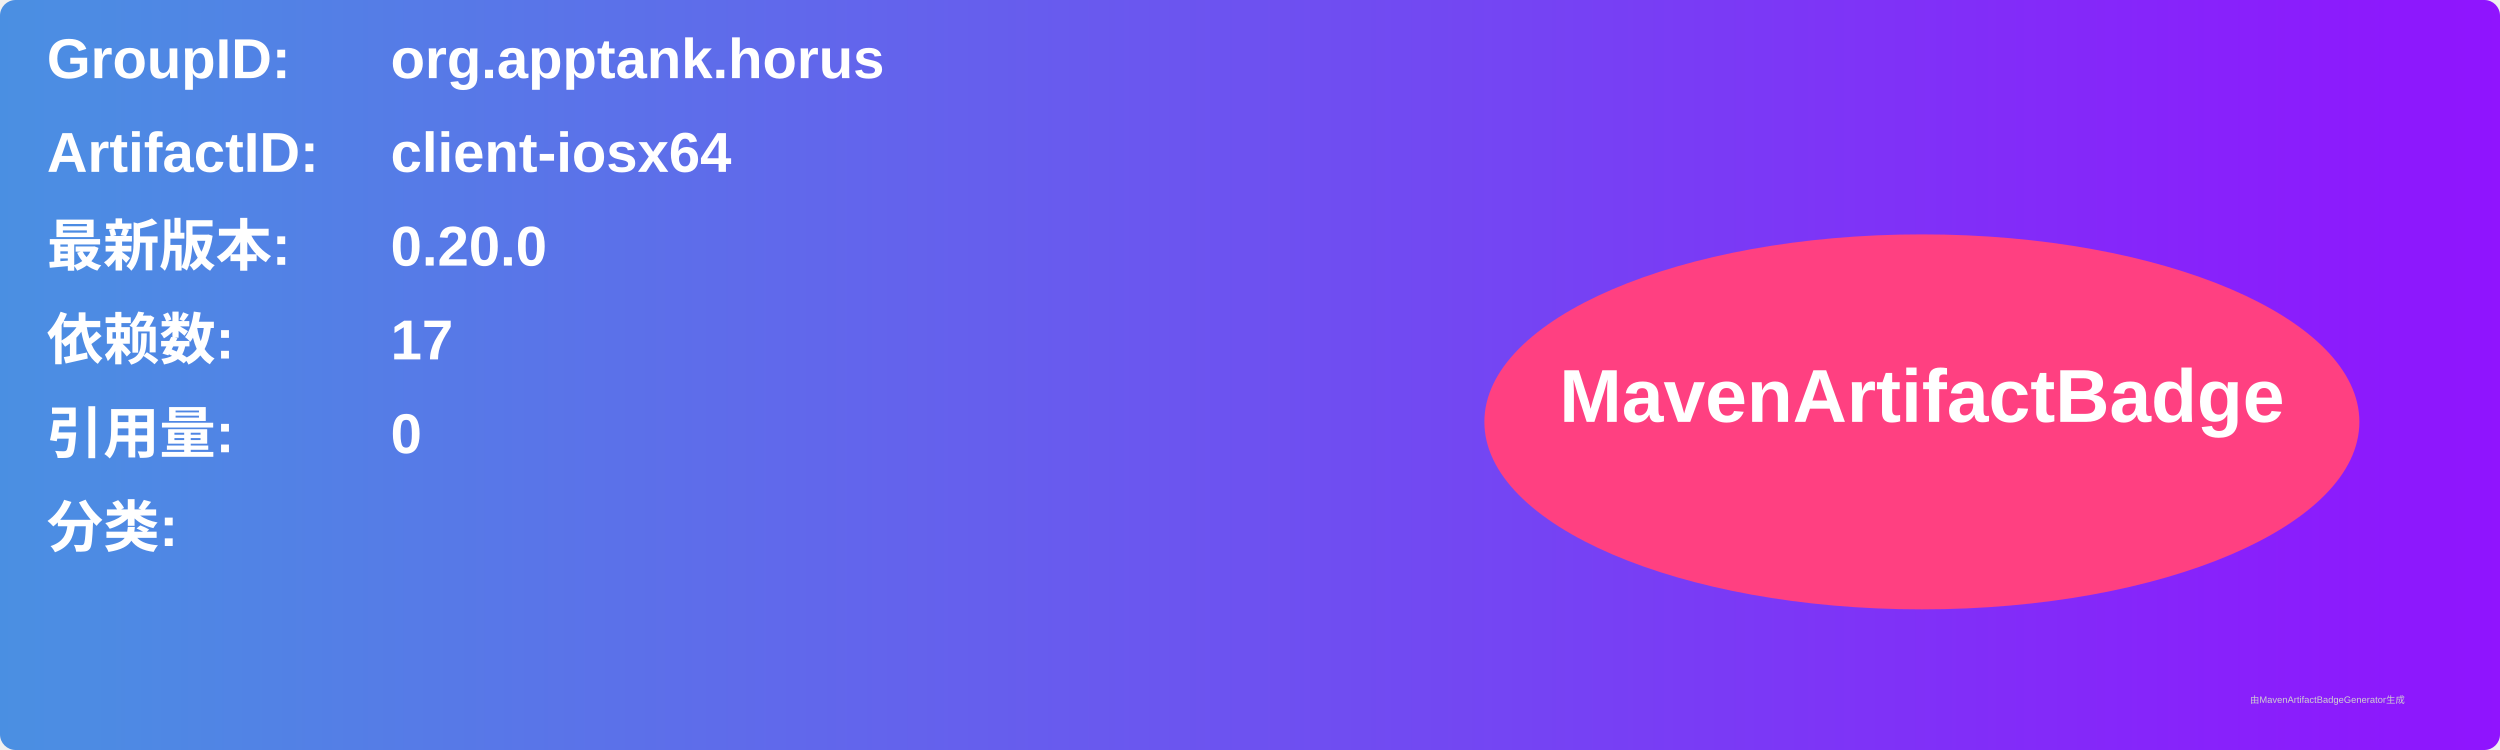
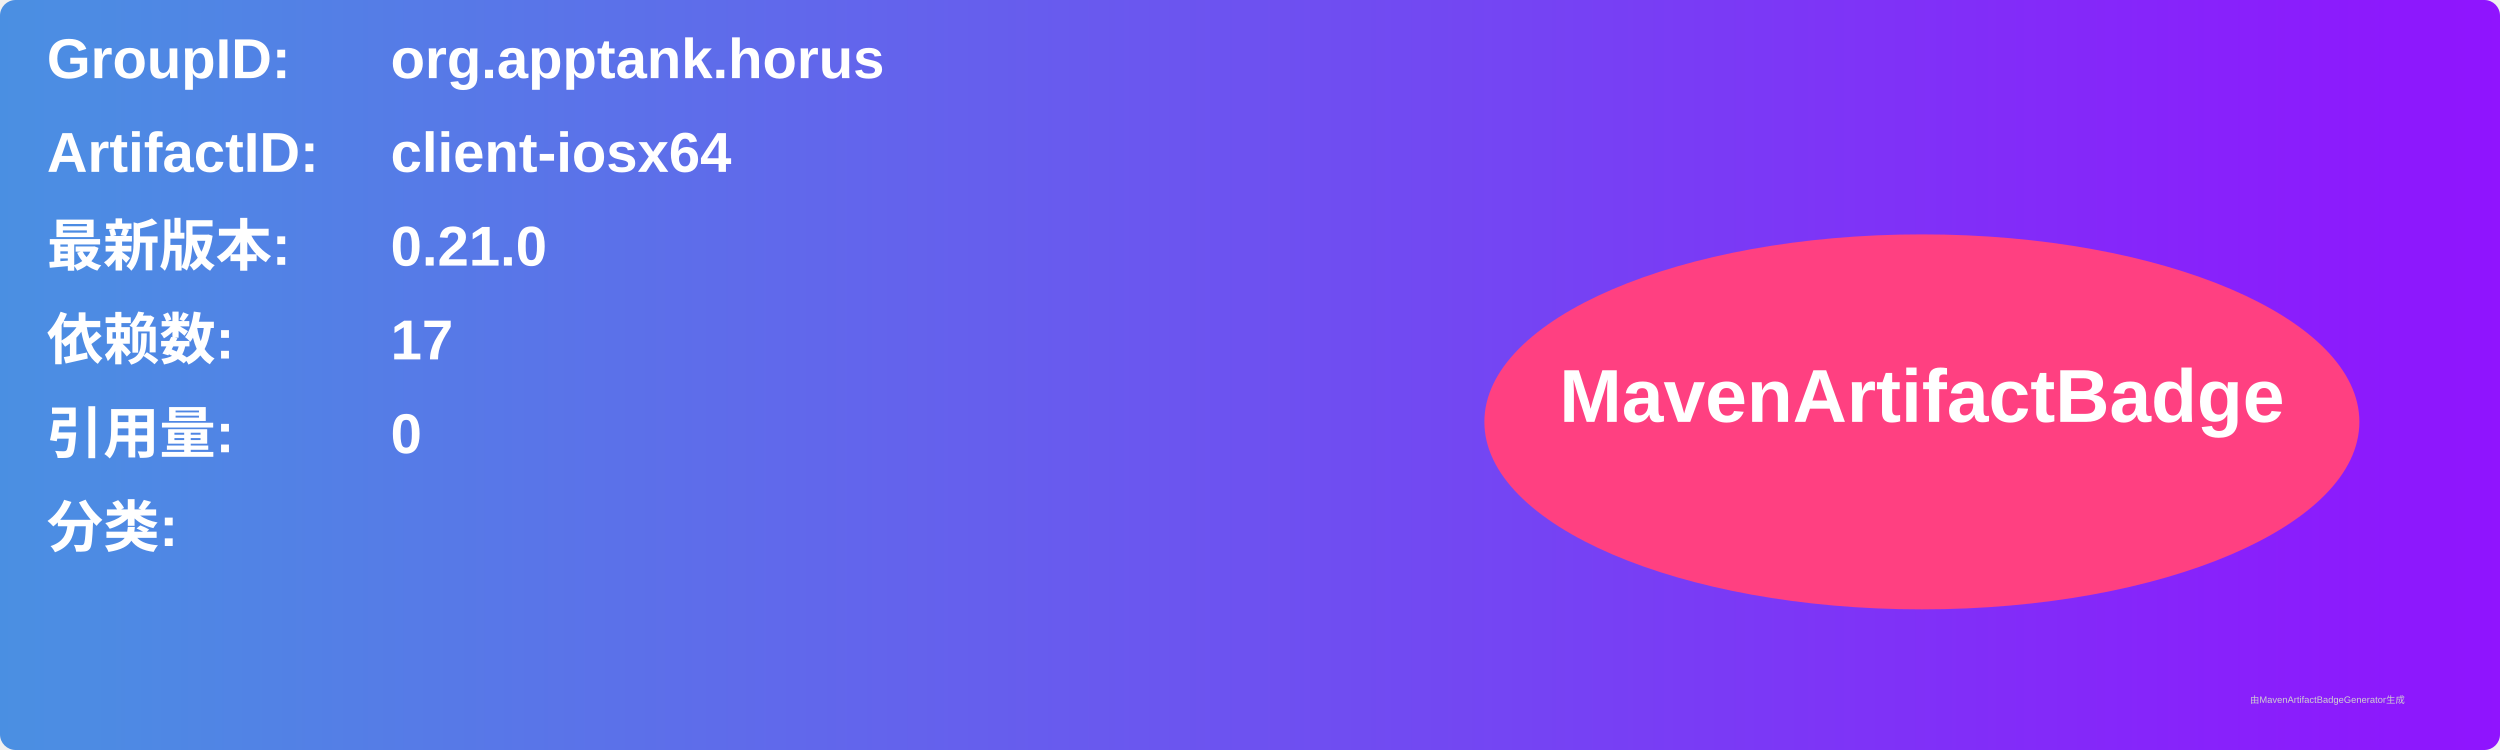
<svg xmlns="http://www.w3.org/2000/svg" width="800" height="240" viewBox="0 0 800 240">
  <linearGradient id="grad" x1="0%" y1="0%" x2="100%" y2="0%">
    <stop offset="0%" stop-color="#4a90e2" />
    <stop offset="100%" stop-color="#9013fe" />
  </linearGradient>
  <rect width="100%" height="100%" rx="5" ry="5" fill="url(#grad)" />
  <g transform="translate(15, 15)">
    <text x="0" y="10" font-family="Arial" font-size="18" fill="white" font-weight="bold" width="260">GroupID:</text>
    <text x="110" y="10" font-family="Arial" font-size="18" fill="white" font-weight="bold" width="460">org.apptank.horus</text>
    <text x="0" y="40" font-family="Arial" font-size="18" fill="white" font-weight="bold" width="260">ArtifactID:</text>
    <text x="110" y="40" font-family="Arial" font-size="18" fill="white" font-weight="bold" width="460">client-iosx64</text>
    <text x="0" y="70" font-family="Arial" font-size="18" fill="white" font-weight="bold">最新版本:</text>
    <text x="110" y="70" font-family="Arial" font-size="18" fill="white" font-weight="bold">
-       <tspan font-weight="bold">0.20.0</tspan>
+       <tspan font-weight="bold">0.21.0</tspan>
    </text>
    <text x="0" y="100" font-family="Arial" font-size="18" fill="white" font-weight="bold">依赖数: </text>
    <text x="110" y="100" font-family="Arial" font-size="18" fill="white">
      <tspan font-weight="bold">17</tspan>
    </text>
    <text x="0" y="130" font-family="Arial" font-size="18" fill="white" font-weight="bold">引用量: </text>
    <text x="110" y="130" font-family="Arial" font-size="18" fill="white">
      <tspan font-weight="bold">0</tspan>
    </text>
    <text x="0" y="160" font-family="Arial" font-size="18" fill="white" font-weight="bold">分类:</text>
    <text x="10" y="190" font-family="Arial" font-size="10" fill="white">
      <tspan font-weight="bold" />
    </text>
    <ellipse cx="600" cy="120" rx="140" ry="60" fill="#ff4081" />
    <text x="600" y="120" text-anchor="middle" font-family="Arial" font-size="24" fill="white" font-weight="bold">MavenArtifactBadge</text>
  </g>
  <text x="720" y="225" font-family="Arial" font-size="3" fill="#d0d0d0">由MavenArtifactBadgeGenerator生成</text>
</svg>
